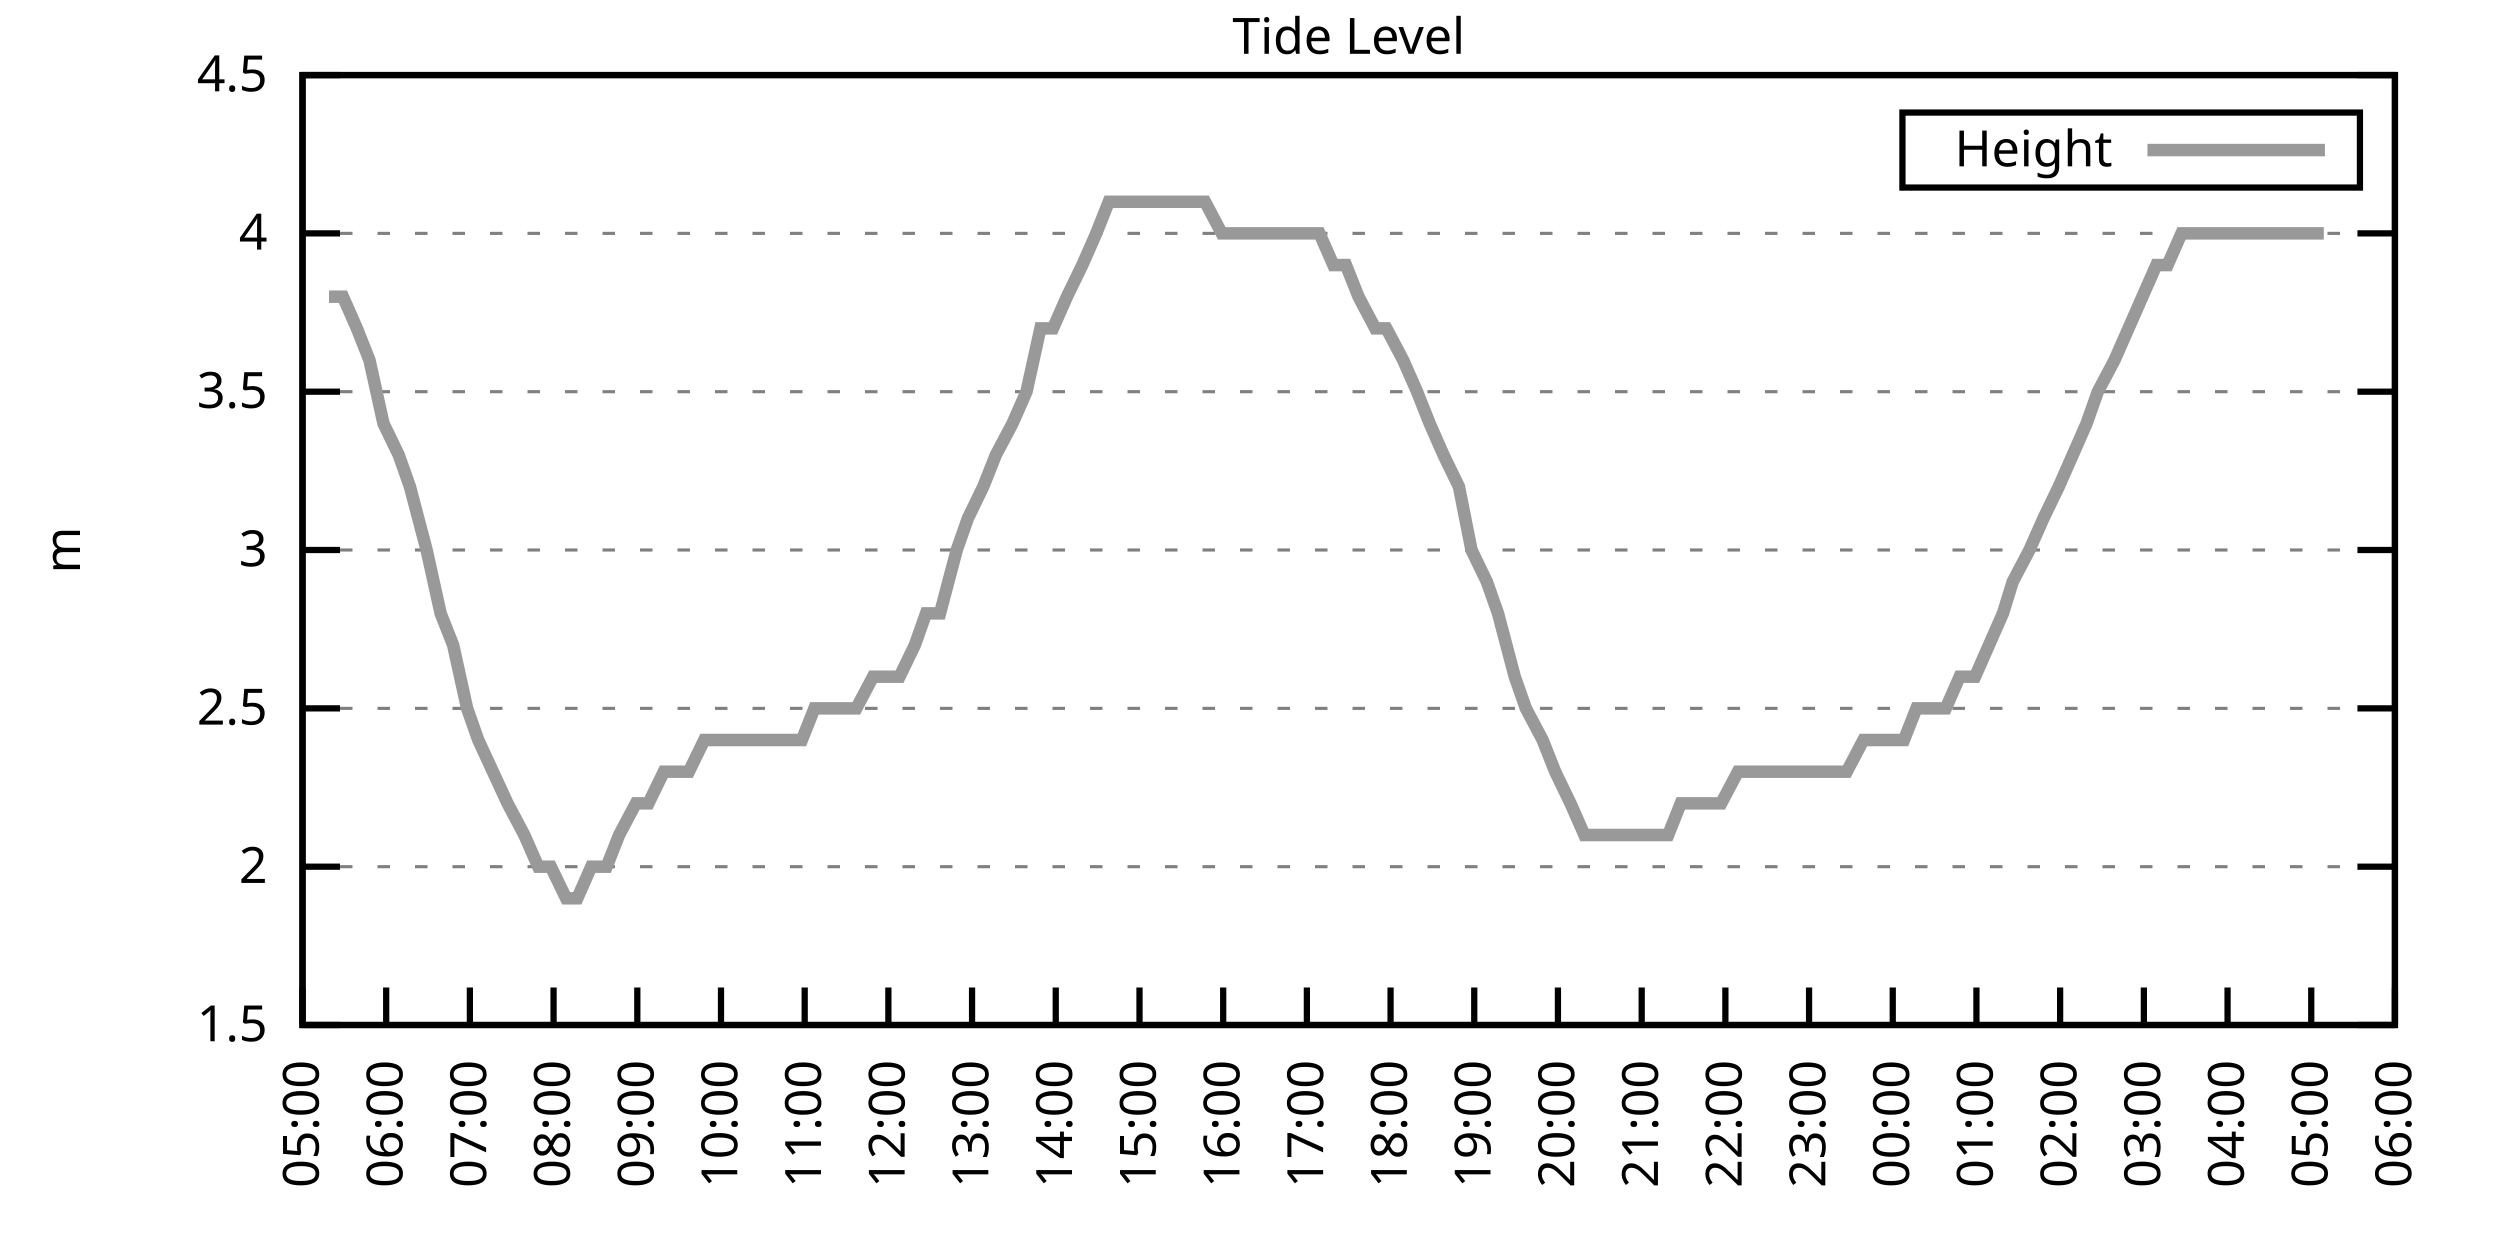
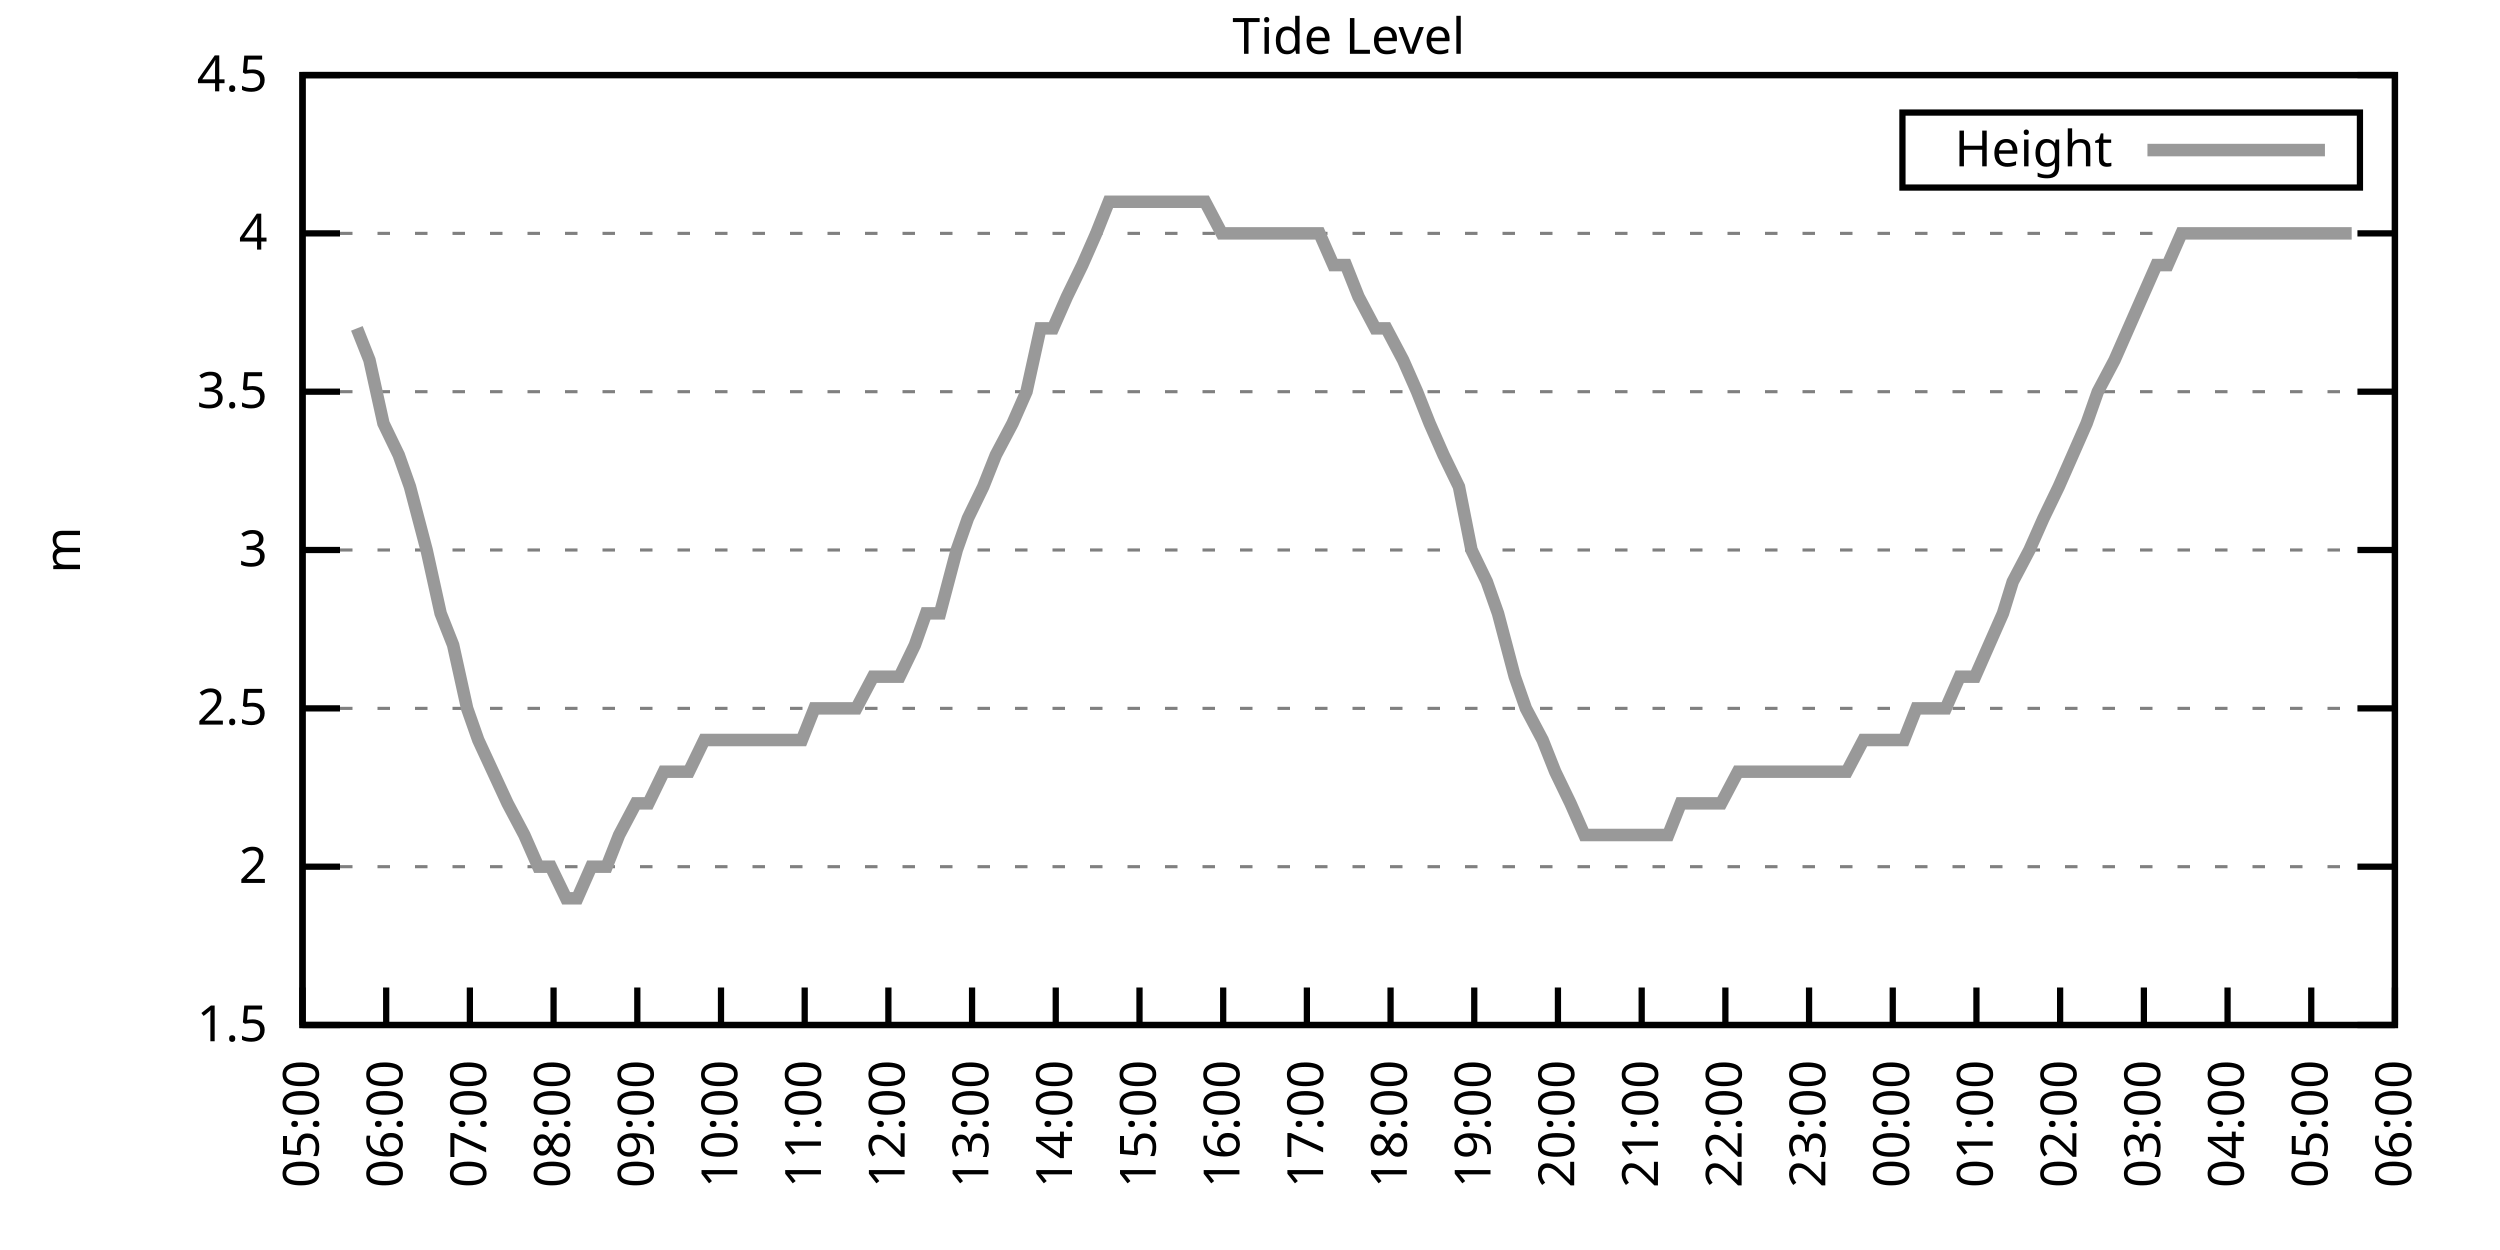
<svg xmlns="http://www.w3.org/2000/svg" xmlns:xlink="http://www.w3.org/1999/xlink" width="400" height="200" viewBox="0 0 400 200">
  <g id="gnuplot_canvas">
    <rect x="0" y="0" width="400" height="200" fill="none" />
    <defs>
      <circle id="gpDot" r="0.5" stroke-width="0.5" stroke="currentColor" />
      <path id="gpPt0" stroke-width="0.333" stroke="currentColor" d="M-1,0 h2 M0,-1 v2" />
      <path id="gpPt1" stroke-width="0.333" stroke="currentColor" d="M-1,-1 L1,1 M1,-1 L-1,1" />
      <path id="gpPt2" stroke-width="0.333" stroke="currentColor" d="M-1,0 L1,0 M0,-1 L0,1 M-1,-1 L1,1 M-1,1 L1,-1" />
      <rect id="gpPt3" stroke-width="0.333" stroke="currentColor" x="-1" y="-1" width="2" height="2" />
      <rect id="gpPt4" stroke-width="0.333" stroke="currentColor" fill="currentColor" x="-1" y="-1" width="2" height="2" />
      <circle id="gpPt5" stroke-width="0.333" stroke="currentColor" cx="0" cy="0" r="1" />
      <use xlink:href="#gpPt5" id="gpPt6" fill="currentColor" stroke="none" />
      <path id="gpPt7" stroke-width="0.333" stroke="currentColor" d="M0,-1.33 L-1.33,0.67 L1.33,0.67 z" />
      <use xlink:href="#gpPt7" id="gpPt8" fill="currentColor" stroke="none" />
      <use xlink:href="#gpPt7" id="gpPt9" stroke="currentColor" transform="rotate(180)" />
      <use xlink:href="#gpPt9" id="gpPt10" fill="currentColor" stroke="none" />
      <use xlink:href="#gpPt3" id="gpPt11" stroke="currentColor" transform="rotate(45)" />
      <use xlink:href="#gpPt11" id="gpPt12" fill="currentColor" stroke="none" />
      <path id="gpPt13" stroke-width="0.333" stroke="currentColor" d="M0,1.330 L1.265,0.411 L0.782,-1.067 L-0.782,-1.076 L-1.265,0.411 z" />
      <use xlink:href="#gpPt13" id="gpPt14" fill="currentColor" stroke="none" />
      <filter id="textbox" filterUnits="objectBoundingBox" x="0" y="0" height="1" width="1">
        <feFlood flood-color="white" flood-opacity="1" result="bgnd" />
        <feComposite in="SourceGraphic" in2="bgnd" operator="atop" />
      </filter>
      <filter id="greybox" filterUnits="objectBoundingBox" x="0" y="0" height="1" width="1">
        <feFlood flood-color="lightgrey" flood-opacity="1" result="grey" />
        <feComposite in="SourceGraphic" in2="grey" operator="atop" />
      </filter>
    </defs>
    <g fill="none" color="white" stroke="currentColor" stroke-width="1.00" stroke-linecap="butt" stroke-linejoin="miter">
</g>
    <g fill="none" color="black" stroke="currentColor" stroke-width="1.00" stroke-linecap="butt" stroke-linejoin="miter">
      <g stroke="none" shape-rendering="crispEdges">
        <polygon fill="rgb(255, 255, 255)" points="48.40,164.00 383.18,164.00 383.18,12.02 48.40,12.02 " />
      </g>
    </g>
    <g fill="none" color="black" stroke="currentColor" stroke-width="1.00" stroke-linecap="butt" stroke-linejoin="miter">
</g>
    <g fill="none" color="black" stroke="black" stroke-width="0.50" stroke-linecap="butt" stroke-linejoin="miter">
</g>
    <g fill="none" color="gray" stroke="currentColor" stroke-width="0.50" stroke-linecap="butt" stroke-linejoin="miter">
      <path stroke="gray" stroke-dasharray="2,4" class="gridline" d="M48.40,164.00 L383.19,164.00  " />
    </g>
    <g fill="none" color="gray" stroke="gray" stroke-width="1.00" stroke-linecap="butt" stroke-linejoin="miter">
</g>
    <g fill="none" color="black" stroke="currentColor" stroke-width="1.00" stroke-linecap="butt" stroke-linejoin="miter">
      <path stroke="black" d="M48.40,164.00 L54.40,164.00 M383.19,164.00 L377.19,164.00  " />
      <g transform="translate(42.80,166.60)" stroke="none" fill="black" font-family="Sans" font-size="8.00" text-anchor="end">
        <text>
          <tspan font-family="Sans"> 1.5</tspan>
        </text>
      </g>
    </g>
    <g fill="none" color="black" stroke="currentColor" stroke-width="1.00" stroke-linecap="butt" stroke-linejoin="miter">
</g>
    <g fill="none" color="black" stroke="black" stroke-width="0.50" stroke-linecap="butt" stroke-linejoin="miter">
</g>
    <g fill="none" color="gray" stroke="currentColor" stroke-width="0.50" stroke-linecap="butt" stroke-linejoin="miter">
      <path stroke="gray" stroke-dasharray="2,4" class="gridline" d="M48.40,138.67 L383.19,138.67  " />
    </g>
    <g fill="none" color="gray" stroke="gray" stroke-width="1.00" stroke-linecap="butt" stroke-linejoin="miter">
</g>
    <g fill="none" color="black" stroke="currentColor" stroke-width="1.00" stroke-linecap="butt" stroke-linejoin="miter">
      <path stroke="black" d="M48.40,138.67 L54.40,138.67 M383.19,138.67 L377.19,138.67  " />
      <g transform="translate(42.80,141.27)" stroke="none" fill="black" font-family="Sans" font-size="8.00" text-anchor="end">
        <text>
          <tspan font-family="Sans"> 2</tspan>
        </text>
      </g>
    </g>
    <g fill="none" color="black" stroke="currentColor" stroke-width="1.00" stroke-linecap="butt" stroke-linejoin="miter">
</g>
    <g fill="none" color="black" stroke="black" stroke-width="0.50" stroke-linecap="butt" stroke-linejoin="miter">
</g>
    <g fill="none" color="gray" stroke="currentColor" stroke-width="0.50" stroke-linecap="butt" stroke-linejoin="miter">
      <path stroke="gray" stroke-dasharray="2,4" class="gridline" d="M48.40,113.34 L383.19,113.34  " />
    </g>
    <g fill="none" color="gray" stroke="gray" stroke-width="1.00" stroke-linecap="butt" stroke-linejoin="miter">
</g>
    <g fill="none" color="black" stroke="currentColor" stroke-width="1.00" stroke-linecap="butt" stroke-linejoin="miter">
      <path stroke="black" d="M48.40,113.34 L54.40,113.34 M383.19,113.34 L377.19,113.34  " />
      <g transform="translate(42.80,115.94)" stroke="none" fill="black" font-family="Sans" font-size="8.00" text-anchor="end">
        <text>
          <tspan font-family="Sans"> 2.5</tspan>
        </text>
      </g>
    </g>
    <g fill="none" color="black" stroke="currentColor" stroke-width="1.00" stroke-linecap="butt" stroke-linejoin="miter">
</g>
    <g fill="none" color="black" stroke="black" stroke-width="0.50" stroke-linecap="butt" stroke-linejoin="miter">
</g>
    <g fill="none" color="gray" stroke="currentColor" stroke-width="0.50" stroke-linecap="butt" stroke-linejoin="miter">
      <path stroke="gray" stroke-dasharray="2,4" class="gridline" d="M48.40,88.00 L383.19,88.00  " />
    </g>
    <g fill="none" color="gray" stroke="gray" stroke-width="1.00" stroke-linecap="butt" stroke-linejoin="miter">
</g>
    <g fill="none" color="black" stroke="currentColor" stroke-width="1.00" stroke-linecap="butt" stroke-linejoin="miter">
      <path stroke="black" d="M48.40,88.00 L54.40,88.00 M383.19,88.00 L377.19,88.00  " />
      <g transform="translate(42.80,90.60)" stroke="none" fill="black" font-family="Sans" font-size="8.00" text-anchor="end">
        <text>
          <tspan font-family="Sans"> 3</tspan>
        </text>
      </g>
    </g>
    <g fill="none" color="black" stroke="currentColor" stroke-width="1.00" stroke-linecap="butt" stroke-linejoin="miter">
</g>
    <g fill="none" color="black" stroke="black" stroke-width="0.50" stroke-linecap="butt" stroke-linejoin="miter">
</g>
    <g fill="none" color="gray" stroke="currentColor" stroke-width="0.50" stroke-linecap="butt" stroke-linejoin="miter">
      <path stroke="gray" stroke-dasharray="2,4" class="gridline" d="M48.40,62.67 L383.19,62.67  " />
    </g>
    <g fill="none" color="gray" stroke="gray" stroke-width="1.00" stroke-linecap="butt" stroke-linejoin="miter">
</g>
    <g fill="none" color="black" stroke="currentColor" stroke-width="1.00" stroke-linecap="butt" stroke-linejoin="miter">
      <path stroke="black" d="M48.40,62.67 L54.40,62.67 M383.19,62.67 L377.19,62.67  " />
      <g transform="translate(42.80,65.27)" stroke="none" fill="black" font-family="Sans" font-size="8.00" text-anchor="end">
        <text>
          <tspan font-family="Sans"> 3.5</tspan>
        </text>
      </g>
    </g>
    <g fill="none" color="black" stroke="currentColor" stroke-width="1.00" stroke-linecap="butt" stroke-linejoin="miter">
</g>
    <g fill="none" color="black" stroke="black" stroke-width="0.50" stroke-linecap="butt" stroke-linejoin="miter">
</g>
    <g fill="none" color="gray" stroke="currentColor" stroke-width="0.50" stroke-linecap="butt" stroke-linejoin="miter">
      <path stroke="gray" stroke-dasharray="2,4" class="gridline" d="M48.40,37.34 L383.19,37.34  " />
    </g>
    <g fill="none" color="gray" stroke="gray" stroke-width="1.00" stroke-linecap="butt" stroke-linejoin="miter">
</g>
    <g fill="none" color="black" stroke="currentColor" stroke-width="1.00" stroke-linecap="butt" stroke-linejoin="miter">
      <path stroke="black" d="M48.40,37.34 L54.40,37.34 M383.19,37.34 L377.19,37.34  " />
      <g transform="translate(42.80,39.94)" stroke="none" fill="black" font-family="Sans" font-size="8.00" text-anchor="end">
        <text>
          <tspan font-family="Sans"> 4</tspan>
        </text>
      </g>
    </g>
    <g fill="none" color="black" stroke="currentColor" stroke-width="1.00" stroke-linecap="butt" stroke-linejoin="miter">
</g>
    <g fill="none" color="black" stroke="black" stroke-width="0.50" stroke-linecap="butt" stroke-linejoin="miter">
</g>
    <g fill="none" color="gray" stroke="currentColor" stroke-width="0.50" stroke-linecap="butt" stroke-linejoin="miter">
      <path stroke="gray" stroke-dasharray="2,4" class="gridline" d="M48.40,12.01 L383.19,12.01  " />
    </g>
    <g fill="none" color="gray" stroke="gray" stroke-width="1.00" stroke-linecap="butt" stroke-linejoin="miter">
</g>
    <g fill="none" color="black" stroke="currentColor" stroke-width="1.00" stroke-linecap="butt" stroke-linejoin="miter">
      <path stroke="black" d="M48.40,12.01 L54.40,12.01 M383.19,12.01 L377.19,12.01  " />
      <g transform="translate(42.80,14.61)" stroke="none" fill="black" font-family="Sans" font-size="8.00" text-anchor="end">
        <text>
          <tspan font-family="Sans"> 4.5</tspan>
        </text>
      </g>
    </g>
    <g fill="none" color="black" stroke="currentColor" stroke-width="1.00" stroke-linecap="butt" stroke-linejoin="miter">
      <path stroke="black" d="M48.40,164.00 L48.40,158.00  " />
      <g transform="translate(51.00,169.60) rotate(270.00)" stroke="none" fill="black" font-family="Sans" font-size="8.00" text-anchor="end">
        <text>
          <tspan font-family="Sans">05:00</tspan>
        </text>
      </g>
    </g>
    <g fill="none" color="black" stroke="currentColor" stroke-width="1.00" stroke-linecap="butt" stroke-linejoin="miter">
      <path stroke="black" d="M61.79,164.00 L61.79,158.00  " />
      <g transform="translate(64.39,169.60) rotate(270.00)" stroke="none" fill="black" font-family="Sans" font-size="8.00" text-anchor="end">
        <text>
          <tspan font-family="Sans">06:00</tspan>
        </text>
      </g>
    </g>
    <g fill="none" color="black" stroke="currentColor" stroke-width="1.00" stroke-linecap="butt" stroke-linejoin="miter">
      <path stroke="black" d="M75.18,164.00 L75.18,158.00  " />
      <g transform="translate(77.78,169.60) rotate(270.00)" stroke="none" fill="black" font-family="Sans" font-size="8.00" text-anchor="end">
        <text>
          <tspan font-family="Sans">07:00</tspan>
        </text>
      </g>
    </g>
    <g fill="none" color="black" stroke="currentColor" stroke-width="1.00" stroke-linecap="butt" stroke-linejoin="miter">
      <path stroke="black" d="M88.57,164.00 L88.57,158.00  " />
      <g transform="translate(91.17,169.60) rotate(270.00)" stroke="none" fill="black" font-family="Sans" font-size="8.00" text-anchor="end">
        <text>
          <tspan font-family="Sans">08:00</tspan>
        </text>
      </g>
    </g>
    <g fill="none" color="black" stroke="currentColor" stroke-width="1.00" stroke-linecap="butt" stroke-linejoin="miter">
      <path stroke="black" d="M101.97,164.00 L101.97,158.00  " />
      <g transform="translate(104.57,169.60) rotate(270.00)" stroke="none" fill="black" font-family="Sans" font-size="8.00" text-anchor="end">
        <text>
          <tspan font-family="Sans">09:00</tspan>
        </text>
      </g>
    </g>
    <g fill="none" color="black" stroke="currentColor" stroke-width="1.00" stroke-linecap="butt" stroke-linejoin="miter">
      <path stroke="black" d="M115.36,164.00 L115.36,158.00  " />
      <g transform="translate(117.96,169.60) rotate(270.00)" stroke="none" fill="black" font-family="Sans" font-size="8.00" text-anchor="end">
        <text>
          <tspan font-family="Sans">10:00</tspan>
        </text>
      </g>
    </g>
    <g fill="none" color="black" stroke="currentColor" stroke-width="1.00" stroke-linecap="butt" stroke-linejoin="miter">
      <path stroke="black" d="M128.75,164.00 L128.75,158.00  " />
      <g transform="translate(131.35,169.60) rotate(270.00)" stroke="none" fill="black" font-family="Sans" font-size="8.00" text-anchor="end">
        <text>
          <tspan font-family="Sans">11:00</tspan>
        </text>
      </g>
    </g>
    <g fill="none" color="black" stroke="currentColor" stroke-width="1.00" stroke-linecap="butt" stroke-linejoin="miter">
      <path stroke="black" d="M142.14,164.00 L142.14,158.00  " />
      <g transform="translate(144.74,169.60) rotate(270.00)" stroke="none" fill="black" font-family="Sans" font-size="8.00" text-anchor="end">
        <text>
          <tspan font-family="Sans">12:00</tspan>
        </text>
      </g>
    </g>
    <g fill="none" color="black" stroke="currentColor" stroke-width="1.00" stroke-linecap="butt" stroke-linejoin="miter">
      <path stroke="black" d="M155.53,164.00 L155.53,158.00  " />
      <g transform="translate(158.13,169.60) rotate(270.00)" stroke="none" fill="black" font-family="Sans" font-size="8.00" text-anchor="end">
        <text>
          <tspan font-family="Sans">13:00</tspan>
        </text>
      </g>
    </g>
    <g fill="none" color="black" stroke="currentColor" stroke-width="1.00" stroke-linecap="butt" stroke-linejoin="miter">
      <path stroke="black" d="M168.92,164.00 L168.92,158.00  " />
      <g transform="translate(171.52,169.60) rotate(270.00)" stroke="none" fill="black" font-family="Sans" font-size="8.00" text-anchor="end">
        <text>
          <tspan font-family="Sans">14:00</tspan>
        </text>
      </g>
    </g>
    <g fill="none" color="black" stroke="currentColor" stroke-width="1.00" stroke-linecap="butt" stroke-linejoin="miter">
      <path stroke="black" d="M182.32,164.00 L182.32,158.00  " />
      <g transform="translate(184.92,169.60) rotate(270.00)" stroke="none" fill="black" font-family="Sans" font-size="8.00" text-anchor="end">
        <text>
          <tspan font-family="Sans">15:00</tspan>
        </text>
      </g>
    </g>
    <g fill="none" color="black" stroke="currentColor" stroke-width="1.00" stroke-linecap="butt" stroke-linejoin="miter">
      <path stroke="black" d="M195.71,164.00 L195.71,158.00  " />
      <g transform="translate(198.31,169.60) rotate(270.00)" stroke="none" fill="black" font-family="Sans" font-size="8.00" text-anchor="end">
        <text>
          <tspan font-family="Sans">16:00</tspan>
        </text>
      </g>
    </g>
    <g fill="none" color="black" stroke="currentColor" stroke-width="1.00" stroke-linecap="butt" stroke-linejoin="miter">
      <path stroke="black" d="M209.10,164.00 L209.10,158.00  " />
      <g transform="translate(211.70,169.60) rotate(270.00)" stroke="none" fill="black" font-family="Sans" font-size="8.00" text-anchor="end">
        <text>
          <tspan font-family="Sans">17:00</tspan>
        </text>
      </g>
    </g>
    <g fill="none" color="black" stroke="currentColor" stroke-width="1.00" stroke-linecap="butt" stroke-linejoin="miter">
      <path stroke="black" d="M222.49,164.00 L222.49,158.00  " />
      <g transform="translate(225.09,169.60) rotate(270.00)" stroke="none" fill="black" font-family="Sans" font-size="8.00" text-anchor="end">
        <text>
          <tspan font-family="Sans">18:00</tspan>
        </text>
      </g>
    </g>
    <g fill="none" color="black" stroke="currentColor" stroke-width="1.00" stroke-linecap="butt" stroke-linejoin="miter">
      <path stroke="black" d="M235.88,164.00 L235.88,158.00  " />
      <g transform="translate(238.48,169.60) rotate(270.00)" stroke="none" fill="black" font-family="Sans" font-size="8.00" text-anchor="end">
        <text>
          <tspan font-family="Sans">19:00</tspan>
        </text>
      </g>
    </g>
    <g fill="none" color="black" stroke="currentColor" stroke-width="1.00" stroke-linecap="butt" stroke-linejoin="miter">
      <path stroke="black" d="M249.27,164.00 L249.27,158.00  " />
      <g transform="translate(251.87,169.60) rotate(270.00)" stroke="none" fill="black" font-family="Sans" font-size="8.00" text-anchor="end">
        <text>
          <tspan font-family="Sans">20:00</tspan>
        </text>
      </g>
    </g>
    <g fill="none" color="black" stroke="currentColor" stroke-width="1.00" stroke-linecap="butt" stroke-linejoin="miter">
      <path stroke="black" d="M262.67,164.00 L262.67,158.00  " />
      <g transform="translate(265.27,169.60) rotate(270.00)" stroke="none" fill="black" font-family="Sans" font-size="8.00" text-anchor="end">
        <text>
          <tspan font-family="Sans">21:00</tspan>
        </text>
      </g>
    </g>
    <g fill="none" color="black" stroke="currentColor" stroke-width="1.00" stroke-linecap="butt" stroke-linejoin="miter">
      <path stroke="black" d="M276.06,164.00 L276.06,158.00  " />
      <g transform="translate(278.66,169.60) rotate(270.00)" stroke="none" fill="black" font-family="Sans" font-size="8.00" text-anchor="end">
        <text>
          <tspan font-family="Sans">22:00</tspan>
        </text>
      </g>
    </g>
    <g fill="none" color="black" stroke="currentColor" stroke-width="1.00" stroke-linecap="butt" stroke-linejoin="miter">
      <path stroke="black" d="M289.45,164.00 L289.45,158.00  " />
      <g transform="translate(292.05,169.60) rotate(270.00)" stroke="none" fill="black" font-family="Sans" font-size="8.00" text-anchor="end">
        <text>
          <tspan font-family="Sans">23:00</tspan>
        </text>
      </g>
    </g>
    <g fill="none" color="black" stroke="currentColor" stroke-width="1.00" stroke-linecap="butt" stroke-linejoin="miter">
      <path stroke="black" d="M302.84,164.00 L302.84,158.00  " />
      <g transform="translate(305.44,169.60) rotate(270.00)" stroke="none" fill="black" font-family="Sans" font-size="8.00" text-anchor="end">
        <text>
          <tspan font-family="Sans">00:00</tspan>
        </text>
      </g>
    </g>
    <g fill="none" color="black" stroke="currentColor" stroke-width="1.00" stroke-linecap="butt" stroke-linejoin="miter">
      <path stroke="black" d="M316.23,164.00 L316.23,158.00  " />
      <g transform="translate(318.83,169.60) rotate(270.00)" stroke="none" fill="black" font-family="Sans" font-size="8.00" text-anchor="end">
        <text>
          <tspan font-family="Sans">01:00</tspan>
        </text>
      </g>
    </g>
    <g fill="none" color="black" stroke="currentColor" stroke-width="1.00" stroke-linecap="butt" stroke-linejoin="miter">
      <path stroke="black" d="M329.62,164.00 L329.62,158.00  " />
      <g transform="translate(332.22,169.60) rotate(270.00)" stroke="none" fill="black" font-family="Sans" font-size="8.00" text-anchor="end">
        <text>
          <tspan font-family="Sans">02:00</tspan>
        </text>
      </g>
    </g>
    <g fill="none" color="black" stroke="currentColor" stroke-width="1.00" stroke-linecap="butt" stroke-linejoin="miter">
      <path stroke="black" d="M343.02,164.00 L343.02,158.00  " />
      <g transform="translate(345.62,169.60) rotate(270.00)" stroke="none" fill="black" font-family="Sans" font-size="8.00" text-anchor="end">
        <text>
          <tspan font-family="Sans">03:00</tspan>
        </text>
      </g>
    </g>
    <g fill="none" color="black" stroke="currentColor" stroke-width="1.00" stroke-linecap="butt" stroke-linejoin="miter">
      <path stroke="black" d="M356.41,164.00 L356.41,158.00  " />
      <g transform="translate(359.01,169.60) rotate(270.00)" stroke="none" fill="black" font-family="Sans" font-size="8.00" text-anchor="end">
        <text>
          <tspan font-family="Sans">04:00</tspan>
        </text>
      </g>
    </g>
    <g fill="none" color="black" stroke="currentColor" stroke-width="1.00" stroke-linecap="butt" stroke-linejoin="miter">
      <path stroke="black" d="M369.80,164.00 L369.80,158.00  " />
      <g transform="translate(372.40,169.60) rotate(270.00)" stroke="none" fill="black" font-family="Sans" font-size="8.00" text-anchor="end">
        <text>
          <tspan font-family="Sans">05:00</tspan>
        </text>
      </g>
    </g>
    <g fill="none" color="black" stroke="currentColor" stroke-width="1.00" stroke-linecap="butt" stroke-linejoin="miter">
      <path stroke="black" d="M383.19,164.00 L383.19,158.00  " />
      <g transform="translate(385.79,169.60) rotate(270.00)" stroke="none" fill="black" font-family="Sans" font-size="8.00" text-anchor="end">
        <text>
          <tspan font-family="Sans">06:00</tspan>
        </text>
      </g>
    </g>
    <g fill="none" color="black" stroke="currentColor" stroke-width="1.00" stroke-linecap="butt" stroke-linejoin="miter">
</g>
    <g fill="none" color="black" stroke="currentColor" stroke-width="1.00" stroke-linecap="butt" stroke-linejoin="miter">
      <path stroke="black" d="M48.40,12.01 L48.40,164.00 L383.19,164.00 L383.19,12.01 L48.40,12.01 Z  " />
    </g>
    <g fill="none" color="black" stroke="currentColor" stroke-width="1.00" stroke-linecap="butt" stroke-linejoin="miter">
</g>
    <g fill="none" color="black" stroke="currentColor" stroke-width="1.00" stroke-linecap="butt" stroke-linejoin="miter">
      <path stroke="black" d="M304.39,30.01 L304.39,18.01 L377.59,18.01 L377.59,30.01 L304.39,30.01 Z  " />
    </g>
    <g id="Tide_level_plot_1">
      <g fill="none" color="white" stroke="black" stroke-width="2.00" stroke-linecap="butt" stroke-linejoin="miter">
</g>
      <g fill="none" color="black" stroke="currentColor" stroke-width="2.00" stroke-linecap="butt" stroke-linejoin="miter">
        <g transform="translate(337.99,26.61)" stroke="none" fill="black" font-family="Sans" font-size="8.00" text-anchor="end">
          <text>
            <tspan font-family="Sans">Height</tspan>
          </text>
        </g>
      </g>
      <g fill="none" color="black" stroke="currentColor" stroke-width="2.00" stroke-linecap="butt" stroke-linejoin="miter">
-         <path stroke="rgb(153, 153, 153)" d="M343.59,24.01 L371.99,24.01 M52.64,47.47 L54.87,47.47 L57.10,52.54 L59.11,57.61 L61.35,67.74 L63.80,72.81   L65.59,77.87 L68.26,88.00 L70.50,98.14 L72.50,103.20 L74.74,113.34 L76.52,118.40 L81.21,128.54 L83.89,133.60   L86.12,138.67 L88.13,138.67 L90.58,143.73 L92.37,143.73 L94.60,138.67 L97.06,138.67 L99.06,133.60 L101.74,128.54   L103.75,128.54 L106.21,123.47 L108.22,123.47 L110.22,123.47 L112.68,118.40 L115.13,118.40 L117.37,118.40 L119.38,118.40   L121.83,118.40 L123.84,118.40 L125.85,118.40 L128.30,118.40 L130.31,113.34 L132.99,113.34 L135.00,113.34 L137.01,113.34   L139.69,108.27 L141.69,108.27 L143.93,108.27 L146.38,103.20 L148.17,98.14 L150.40,98.14 L153.08,88.00 L154.86,82.94   L157.32,77.87 L159.33,72.81 L162.01,67.74 L164.24,62.67 L166.47,52.54 L168.48,52.54 L170.71,47.47 L173.17,42.41   L175.40,37.34 L177.41,32.28 L179.64,32.28 L181.65,32.28 L184.32,32.28 L186.56,32.28 L188.79,32.28 L190.57,32.28   L192.81,32.28 L195.48,37.34 L197.72,37.34 L199.95,37.34 L201.96,37.34 L204.41,37.34 L206.42,37.34 L208.88,37.34   L211.11,37.34 L213.34,42.41 L215.35,42.41 L217.36,47.47 L220.04,52.54 L221.82,52.54 L224.50,57.61 L226.73,62.67   L228.74,67.74 L230.97,72.81 L233.43,77.87 L235.44,88.00 L237.89,93.07 L239.68,98.14 L242.36,108.27 L244.14,113.34   L246.82,118.40 L248.83,123.47 L251.28,128.54 L253.51,133.60 L255.52,133.60 L257.53,133.60 L260.21,133.60 L262.22,133.60   L264.67,133.60 L266.91,133.60 L268.92,128.54 L271.37,128.54 L273.38,128.54 L275.39,128.54 L278.07,123.47 L280.07,123.47   L282.53,123.47 L284.76,123.47 L286.55,123.47 L289.00,123.47 L291.01,123.47 L293.69,123.47 L295.48,123.47 L298.15,118.40   L300.39,118.40 L302.62,118.40 L304.63,118.40 L306.63,113.34 L309.09,113.34 L311.32,113.34 L313.55,108.27 L316.01,108.27   L318.24,103.20 L320.47,98.14 L322.04,93.07 L324.71,88.00 L326.95,82.94 L329.40,77.87 L331.63,72.81 L333.86,67.74   L335.65,62.67 L338.33,57.61 L340.56,52.54 L342.79,47.47 L345.02,42.41 L346.81,42.41 L349.04,37.34 L351.27,37.34   L353.95,37.34 L356.18,37.34 L358.42,37.34 L360.42,37.34 L362.66,37.34 L365.11,37.34 L367.34,37.34 L369.58,37.34   L371.81,37.34  " />
+         <path stroke="rgb(153, 153, 153)" d="M343.59,24.01 L371.99,24.01 M57.10,52.54 L59.11,57.61 L61.35,67.74 L63.80,72.81 L65.59,77.87 L68.26,88.00   L70.50,98.14 L72.50,103.20 L74.74,113.34 L76.52,118.40 L81.21,128.54 L83.89,133.60 L86.12,138.67 L88.13,138.67   L90.58,143.73 L92.37,143.73 L94.60,138.67 L97.06,138.67 L99.06,133.60 L101.74,128.54 L103.75,128.54 L106.21,123.47   L108.22,123.47 L110.22,123.47 L112.68,118.40 L115.13,118.40 L117.37,118.40 L119.38,118.40 L121.83,118.40 L123.84,118.40   L125.85,118.40 L128.30,118.40 L130.31,113.34 L132.99,113.34 L135.00,113.34 L137.01,113.34 L139.69,108.27 L141.69,108.27   L143.93,108.27 L146.38,103.20 L148.17,98.14 L150.40,98.14 L153.08,88.00 L154.86,82.94 L157.32,77.87 L159.33,72.81   L162.01,67.74 L164.24,62.67 L166.47,52.54 L168.48,52.54 L170.71,47.47 L173.17,42.41 L175.40,37.34 L177.41,32.28   L179.64,32.28 L181.65,32.28 L184.32,32.28 L186.56,32.28 L188.79,32.28 L190.57,32.28 L192.81,32.28 L195.48,37.34   L197.72,37.34 L199.95,37.34 L201.96,37.34 L204.41,37.34 L206.42,37.34 L208.88,37.34 L211.11,37.34 L213.34,42.41   L215.35,42.41 L217.36,47.47 L220.04,52.54 L221.82,52.54 L224.50,57.61 L226.73,62.67 L228.74,67.74 L230.97,72.81   L233.43,77.87 L235.44,88.00 L237.89,93.07 L239.68,98.14 L242.36,108.27 L244.14,113.34 L246.82,118.40 L248.83,123.47   L251.28,128.54 L253.51,133.60 L255.52,133.60 L257.53,133.60 L260.21,133.60 L262.22,133.60 L264.67,133.60 L266.91,133.60   L268.92,128.54 L271.37,128.54 L273.38,128.54 L275.39,128.54 L278.07,123.47 L280.07,123.47 L282.53,123.47 L284.76,123.47   L286.55,123.47 L289.00,123.47 L291.01,123.47 L293.69,123.47 L295.48,123.47 L298.15,118.40 L300.39,118.40 L302.62,118.40   L304.63,118.40 L306.63,113.34 L309.09,113.34 L311.32,113.34 L313.55,108.27 L316.01,108.27 L318.24,103.20 L320.47,98.14   L322.04,93.07 L324.71,88.00 L326.95,82.94 L329.40,77.87 L331.63,72.81 L333.86,67.74 L335.65,62.67 L338.33,57.61   L340.56,52.54 L342.79,47.47 L345.02,42.41 L346.81,42.41 L349.04,37.34 L351.27,37.34 L353.95,37.34 L356.18,37.34   L358.42,37.34 L360.42,37.34 L362.66,37.34 L365.11,37.34 L367.34,37.34 L369.58,37.34 L371.81,37.34 L373.59,37.34   L376.27,37.34  " />
      </g>
    </g>
    <g fill="none" color="black" stroke="currentColor" stroke-width="2.00" stroke-linecap="butt" stroke-linejoin="miter">
</g>
    <g fill="none" color="black" stroke="black" stroke-width="1.00" stroke-linecap="butt" stroke-linejoin="miter">
</g>
    <g fill="none" color="black" stroke="currentColor" stroke-width="1.00" stroke-linecap="butt" stroke-linejoin="miter">
      <path stroke="black" d="M48.40,12.01 L48.40,164.00 L383.19,164.00 L383.19,12.01 L48.40,12.01 Z  " />
      <g transform="translate(12.80,88.01) rotate(270.00)" stroke="none" fill="black" font-family="Sans" font-size="8.00" text-anchor="middle">
        <text>
          <tspan font-family="Sans">m</tspan>
        </text>
      </g>
    </g>
    <g fill="none" color="black" stroke="currentColor" stroke-width="1.00" stroke-linecap="butt" stroke-linejoin="miter">
</g>
    <g fill="none" color="black" stroke="currentColor" stroke-width="1.00" stroke-linecap="butt" stroke-linejoin="miter">
      <g transform="translate(215.79,8.61)" stroke="none" fill="black" font-family="Sans" font-size="8.00" text-anchor="middle">
        <text>
          <tspan font-family="Sans">Tide Level</tspan>
        </text>
      </g>
    </g>
    <g fill="none" color="black" stroke="currentColor" stroke-width="1.00" stroke-linecap="butt" stroke-linejoin="miter">
</g>
  </g>
</svg>
